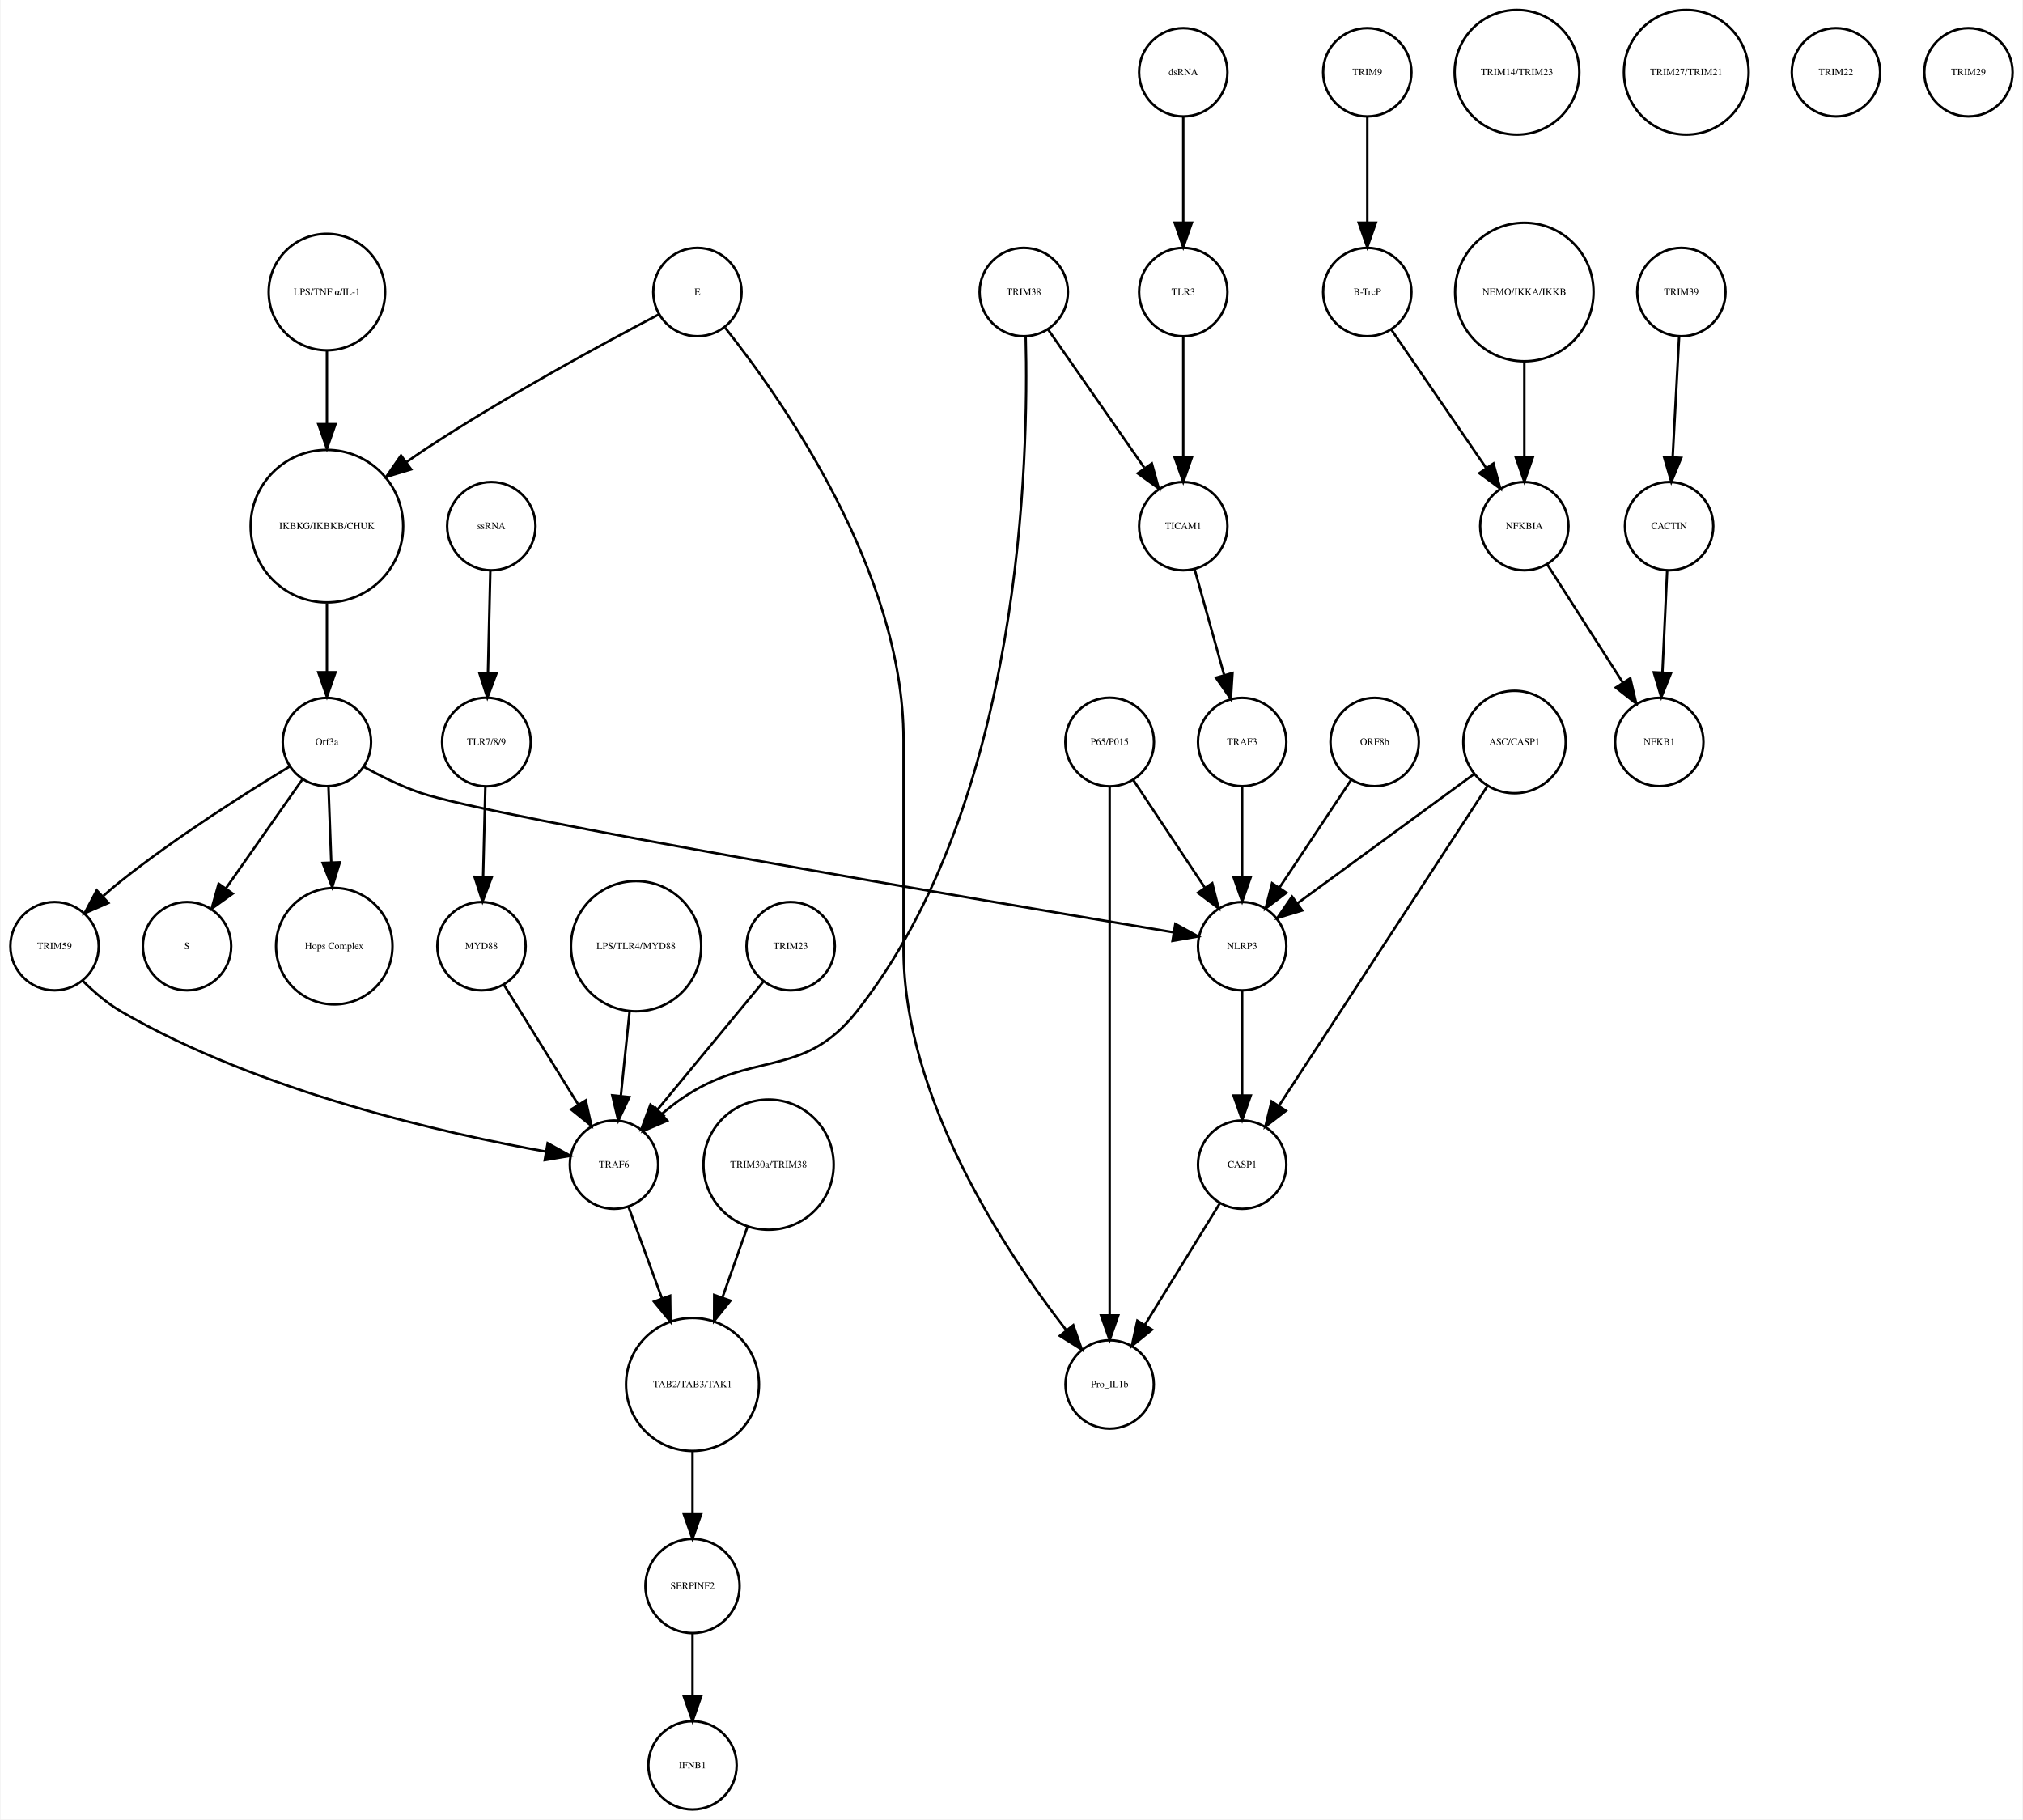
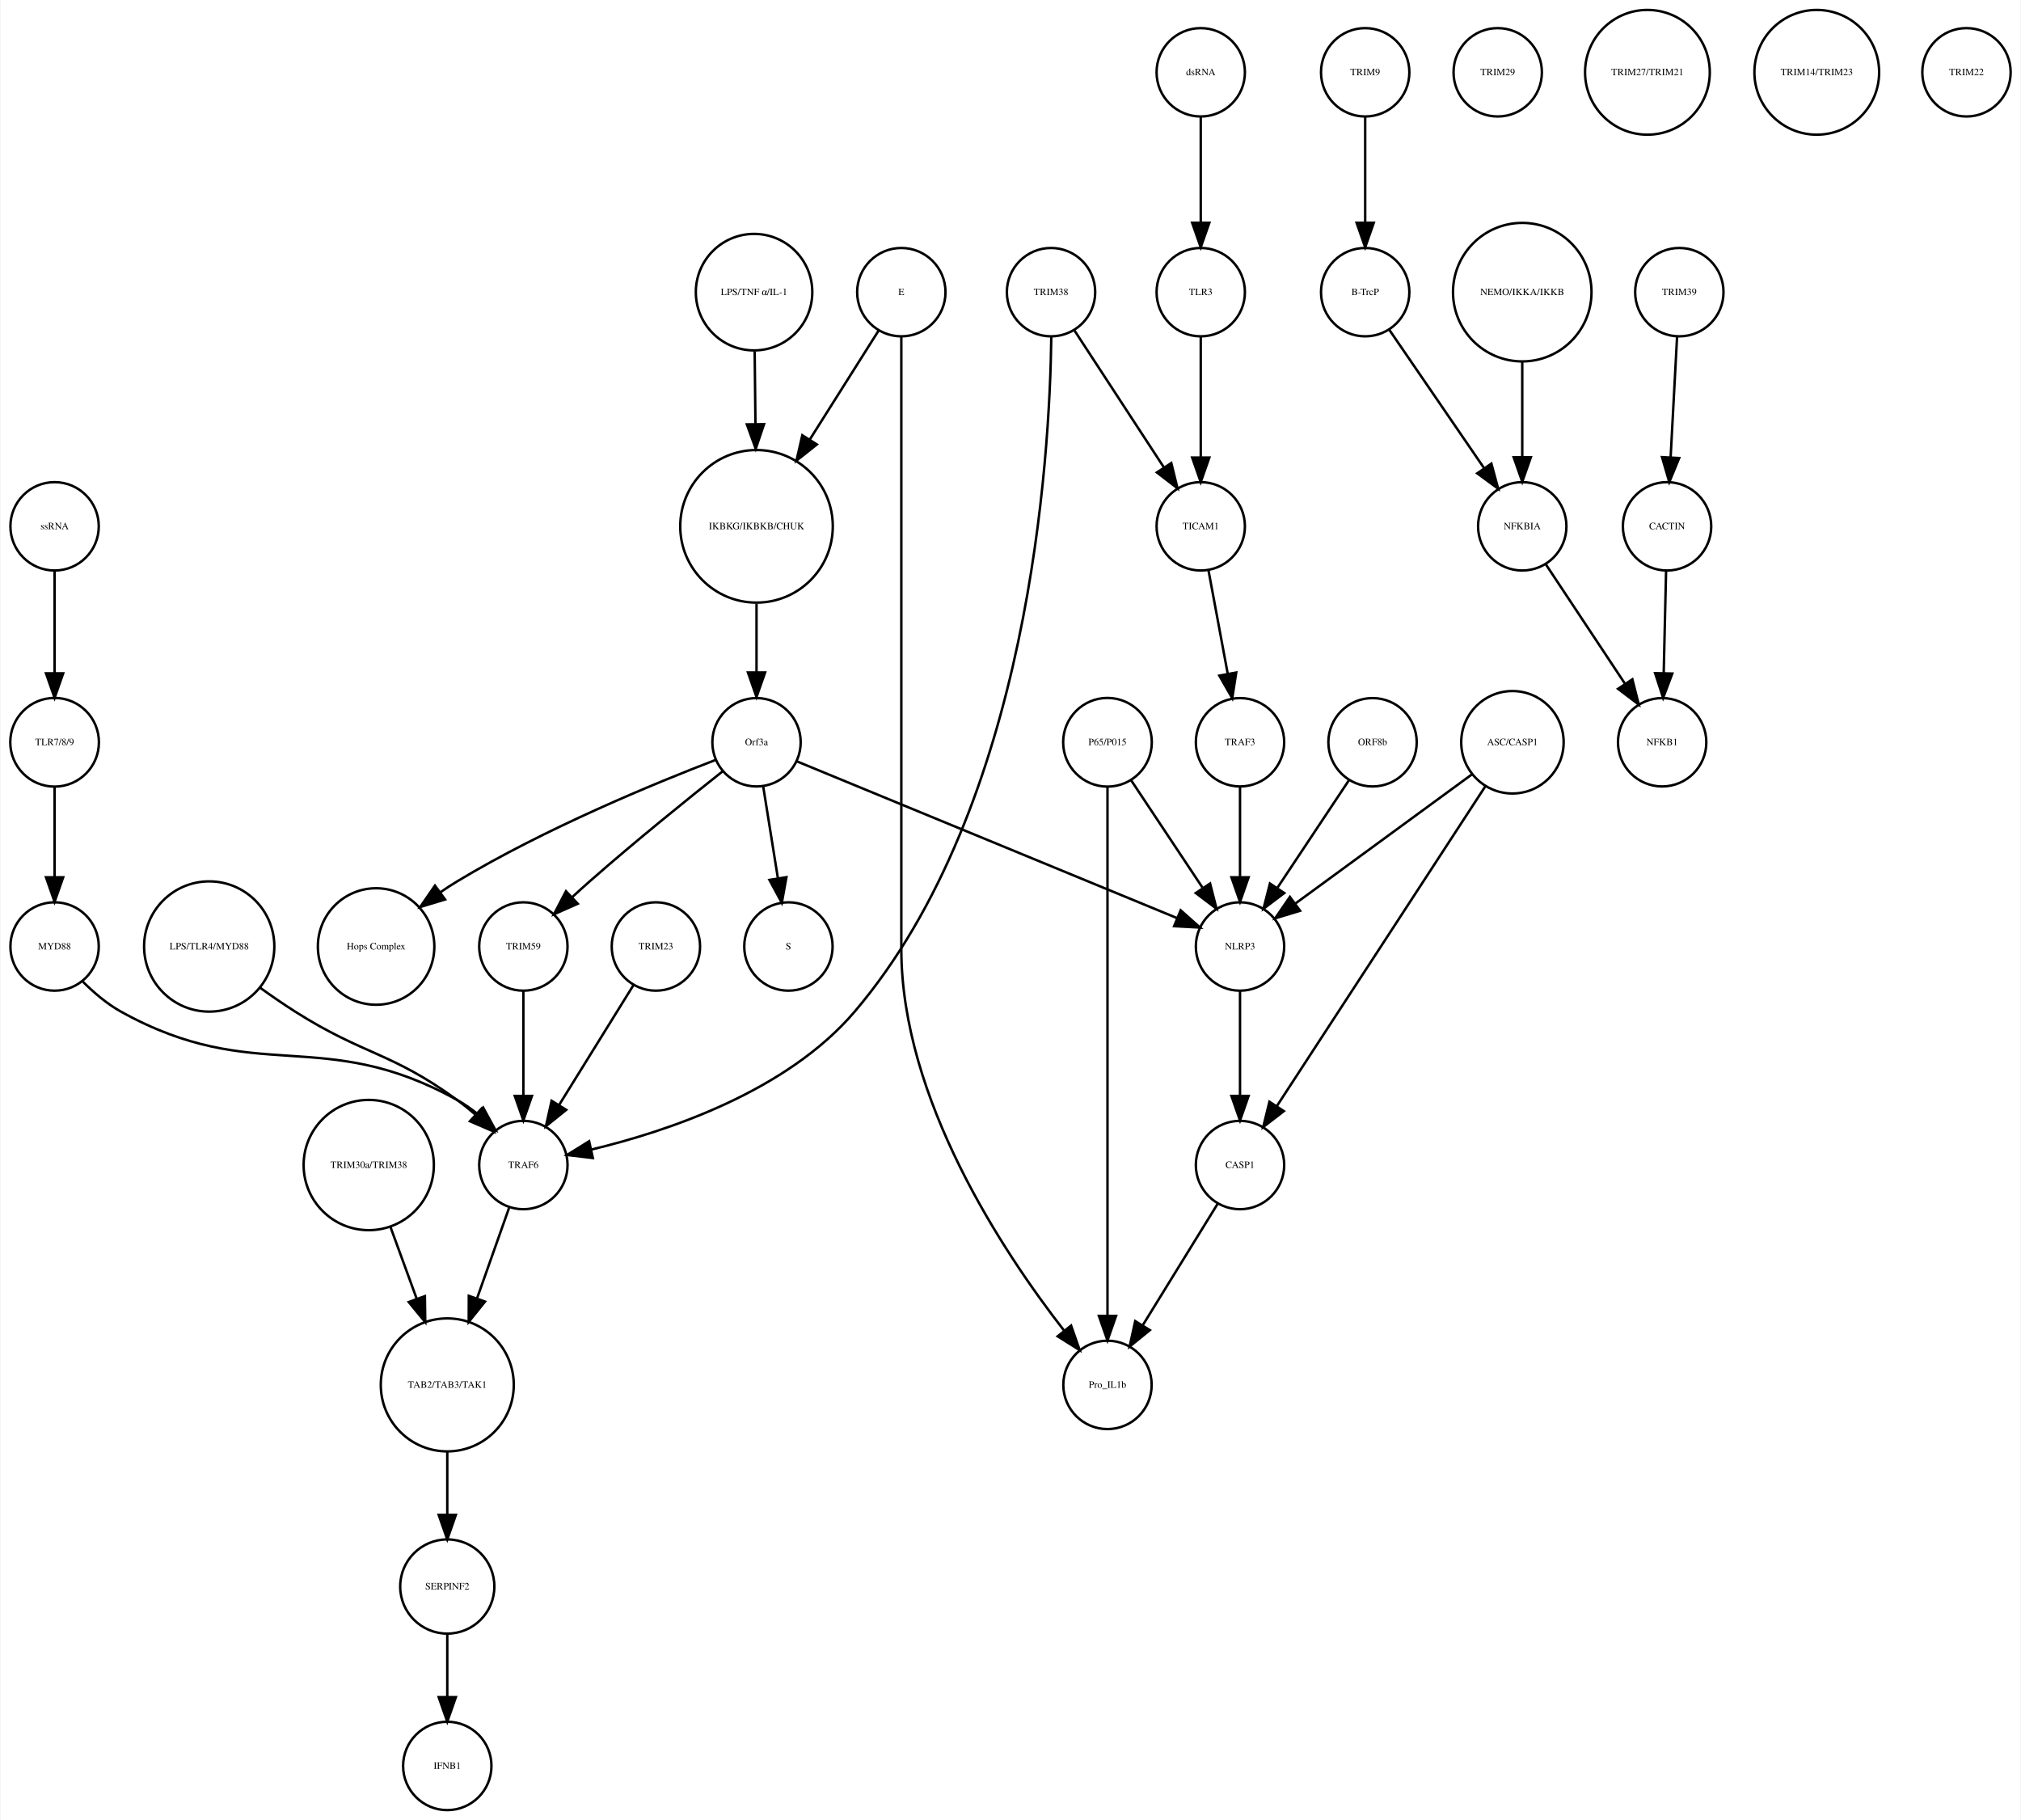
- <svg xmlns="http://www.w3.org/2000/svg" width="824pt" height="741pt" viewBox="0.00 0.00 824.00 741.41">
+ <svg xmlns="http://www.w3.org/2000/svg" width="823pt" height="741pt" viewBox="0.00 0.00 823.03 741.41">
  <g id="graph0" class="graph" transform="scale(1 1) rotate(0) translate(4 737.415)">
-     <polygon fill="white" stroke="none" points="-4,4 -4,-737.415 820,-737.415 820,4 -4,4" />
+     <polygon fill="white" stroke="none" points="-4,4 -4,-737.415 819.031,-737.415 819.031,4 -4,4" />
    <g id="node1" class="node">
-       <ellipse fill="none" stroke="black" cx="129" cy="-522.999" rx="31.08" ry="31.08" />
-       <text text-anchor="middle" x="129" y="-521.799" font-family="Times,serif" font-size="4.00">IKBKG/IKBKB/CHUK</text>
+       <ellipse fill="none" stroke="black" cx="304.031" cy="-522.999" rx="31.08" ry="31.08" />
+       <text text-anchor="middle" x="304.031" y="-521.799" font-family="Times,serif" font-size="4.00">IKBKG/IKBKB/CHUK</text>
    </g>
    <g id="node2" class="node">
-       <ellipse fill="none" stroke="black" cx="129" cy="-435.026" rx="18" ry="18" />
-       <text text-anchor="middle" x="129" y="-433.826" font-family="Times,serif" font-size="4.00">Orf3a</text>
+       <ellipse fill="none" stroke="black" cx="304.031" cy="-435.026" rx="18" ry="18" />
+       <text text-anchor="middle" x="304.031" y="-433.826" font-family="Times,serif" font-size="4.00">Orf3a</text>
    </g>
    <g id="edge1" class="edge">
-       <path fill="none" stroke="black" d="M129,-491.446C129,-482.388 129,-472.523 129,-463.661" />
-       <polygon fill="black" stroke="black" points="132.5,-463.469 129,-453.469 125.5,-463.469 132.5,-463.469" />
+       <path fill="none" stroke="black" d="M304.031,-491.446C304.031,-482.388 304.031,-472.523 304.031,-463.661" />
+       <polygon fill="black" stroke="black" points="307.531,-463.469 304.031,-453.469 300.531,-463.469 307.531,-463.469" />
    </g>
    <g id="node3" class="node">
-       <ellipse fill="none" stroke="black" cx="72" cy="-351.827" rx="18" ry="18" />
-       <text text-anchor="middle" x="72" y="-350.627" font-family="Times,serif" font-size="4.00">S</text>
+       <ellipse fill="none" stroke="black" cx="317.031" cy="-351.827" rx="18" ry="18" />
+       <text text-anchor="middle" x="317.031" y="-350.627" font-family="Times,serif" font-size="4.00">S</text>
    </g>
    <g id="edge2" class="edge">
-       <path fill="none" stroke="black" d="M119.071,-419.882C110.46,-407.616 97.843,-389.642 87.839,-375.39" />
-       <polygon fill="black" stroke="black" points="90.616,-373.255 82.006,-367.081 84.887,-377.277 90.616,-373.255" />
+       <path fill="none" stroke="black" d="M306.725,-417.202C308.45,-406.423 310.729,-392.193 312.704,-379.853" />
+       <polygon fill="black" stroke="black" points="316.216,-380.058 314.341,-369.63 309.304,-378.951 316.216,-380.058" />
    </g>
    <g id="node9" class="node">
-       <ellipse fill="none" stroke="black" cx="132" cy="-351.827" rx="23.73" ry="23.73" />
-       <text text-anchor="middle" x="132" y="-350.627" font-family="Times,serif" font-size="4.00">Hops Complex</text>
+       <ellipse fill="none" stroke="black" cx="149.031" cy="-351.827" rx="23.73" ry="23.73" />
+       <text text-anchor="middle" x="149.031" y="-350.627" font-family="Times,serif" font-size="4.00">Hops Complex</text>
    </g>
    <g id="edge3" class="edge">
-       <path fill="none" stroke="black" d="M129.636,-416.806C129.966,-407.868 130.381,-396.636 130.771,-386.088" />
-       <polygon fill="black" stroke="black" points="134.277,-386.001 131.148,-375.878 127.281,-385.742 134.277,-386.001" />
+       <path fill="none" stroke="black" d="M287.242,-427.79C263.14,-418.525 217.708,-399.884 182.031,-378.343 179.807,-377.001 177.558,-375.533 175.335,-374.002" />
+       <polygon fill="black" stroke="black" points="177.137,-370.984 166.997,-367.913 173.009,-376.637 177.137,-370.984" />
+     </g>
+     <g id="node27" class="node">
+       <ellipse fill="none" stroke="black" cx="209.031" cy="-351.827" rx="18" ry="18" />
+       <text text-anchor="middle" x="209.031" y="-350.627" font-family="Times,serif" font-size="4.00">TRIM59</text>
+     </g>
+     <g id="edge5" class="edge">
+       <path fill="none" stroke="black" d="M290.248,-423.212C276.34,-412.191 254.359,-394.472 236.031,-378.343 233.762,-376.346 231.418,-374.225 229.103,-372.092" />
+       <polygon fill="black" stroke="black" points="231.185,-369.246 221.496,-364.958 226.397,-374.352 231.185,-369.246" />
+     </g>
+     <g id="node29" class="node">
+       <ellipse fill="none" stroke="black" cx="501.031" cy="-351.827" rx="18" ry="18" />
+       <text text-anchor="middle" x="501.031" y="-350.627" font-family="Times,serif" font-size="4.00">NLRP3</text>
+     </g>
+     <g id="edge4" class="edge">
+       <path fill="none" stroke="black" d="M320.488,-427.243C354.832,-413.087 434.342,-380.315 475.427,-363.38" />
+       <polygon fill="black" stroke="black" points="476.848,-366.581 484.759,-359.534 474.18,-360.109 476.848,-366.581" />
+     </g>
+     <g id="node4" class="node">
+       <ellipse fill="none" stroke="black" cx="552.031" cy="-707.959" rx="18" ry="18" />
+       <text text-anchor="middle" x="552.031" y="-706.759" font-family="Times,serif" font-size="4.00">TRIM9</text>
+     </g>
+     <g id="node5" class="node">
+       <ellipse fill="none" stroke="black" cx="552.031" cy="-618.396" rx="18" ry="18" />
+       <text text-anchor="middle" x="552.031" y="-617.196" font-family="Times,serif" font-size="4.00">B-TrcP</text>
+     </g>
+     <g id="edge6" class="edge">
+       <path fill="none" stroke="black" d="M552.031,-689.659C552.031,-677.426 552.031,-660.775 552.031,-646.753" />
+       <polygon fill="black" stroke="black" points="555.531,-646.659 552.031,-636.659 548.531,-646.659 555.531,-646.659" />
+     </g>
+     <g id="node24" class="node">
+       <ellipse fill="none" stroke="black" cx="616.031" cy="-522.999" rx="18" ry="18" />
+       <text text-anchor="middle" x="616.031" y="-521.799" font-family="Times,serif" font-size="4.00">NFKBIA</text>
+     </g>
+     <g id="edge7" class="edge">
+       <path fill="none" stroke="black" d="M561.751,-603.211C571.995,-588.262 588.285,-564.489 600.35,-546.883" />
+       <polygon fill="black" stroke="black" points="603.454,-548.545 606.22,-538.317 597.68,-544.588 603.454,-548.545" />
+     </g>
+     <g id="node6" class="node">
+       <ellipse fill="none" stroke="black" cx="680.031" cy="-618.396" rx="18" ry="18" />
+       <text text-anchor="middle" x="680.031" y="-617.196" font-family="Times,serif" font-size="4.00">TRIM39</text>
+     </g>
+     <g id="node7" class="node">
+       <ellipse fill="none" stroke="black" cx="675.031" cy="-522.999" rx="18" ry="18" />
+       <text text-anchor="middle" x="675.031" y="-521.799" font-family="Times,serif" font-size="4.00">CACTIN</text>
+     </g>
+     <g id="edge8" class="edge">
+       <path fill="none" stroke="black" d="M679.114,-600.265C678.381,-586.573 677.34,-567.12 676.492,-551.288" />
+       <polygon fill="black" stroke="black" points="679.972,-550.819 675.942,-541.021 672.982,-551.193 679.972,-550.819" />
+     </g>
+     <g id="node8" class="node">
+       <ellipse fill="none" stroke="black" cx="673.031" cy="-435.026" rx="18" ry="18" />
+       <text text-anchor="middle" x="673.031" y="-433.826" font-family="Times,serif" font-size="4.00">NFKB1</text>
+     </g>
+     <g id="edge9" class="edge">
+       <path fill="none" stroke="black" d="M674.626,-504.601C674.351,-492.754 673.98,-476.83 673.666,-463.309" />
+       <polygon fill="black" stroke="black" points="677.16,-463.021 673.429,-453.105 670.162,-463.184 677.16,-463.021" />
+     </g>
+     <g id="node10" class="node">
+       <ellipse fill="none" stroke="black" cx="616.031" cy="-618.396" rx="28.215" ry="28.215" />
+       <text text-anchor="middle" x="616.031" y="-617.196" font-family="Times,serif" font-size="4.00">NEMO/IKKA/IKKB</text>
+     </g>
+     <g id="edge10" class="edge">
+       <path fill="none" stroke="black" d="M616.031,-590.13C616.031,-577.887 616.031,-563.475 616.031,-551.235" />
+       <polygon fill="black" stroke="black" points="619.531,-551.147 616.031,-541.147 612.531,-551.147 619.531,-551.147" />
+     </g>
+     <g id="node11" class="node">
+       <ellipse fill="none" stroke="black" cx="178.031" cy="-18" rx="18" ry="18" />
+       <text text-anchor="middle" x="178.031" y="-16.8" font-family="Times,serif" font-size="4.00">IFNB1</text>
+     </g>
+     <g id="node12" class="node">
+       <ellipse fill="none" stroke="black" cx="447.031" cy="-435.026" rx="18.062" ry="18.062" />
+       <text text-anchor="middle" x="447.031" y="-433.826" font-family="Times,serif" font-size="4.00">P65/P015</text>
+     </g>
+     <g id="edge11" class="edge">
+       <path fill="none" stroke="black" d="M456.685,-419.51C464.748,-407.385 476.39,-389.88 485.722,-375.847" />
+       <polygon fill="black" stroke="black" points="488.837,-377.483 491.461,-367.218 483.009,-373.607 488.837,-377.483" />
+     </g>
+     <g id="node39" class="node">
+       <ellipse fill="none" stroke="black" cx="447.031" cy="-173.231" rx="18" ry="18" />
+       <text text-anchor="middle" x="447.031" y="-172.031" font-family="Times,serif" font-size="4.00">Pro_IL1b</text>
+     </g>
+     <g id="edge12" class="edge">
+       <path fill="none" stroke="black" d="M447.031,-416.98C447.031,-372.941 447.031,-255.078 447.031,-201.461" />
+       <polygon fill="black" stroke="black" points="450.531,-201.339 447.031,-191.339 443.531,-201.339 450.531,-201.339" />
+     </g>
+     <g id="node13" class="node">
+       <ellipse fill="none" stroke="black" cx="424.031" cy="-618.396" rx="18" ry="18" />
+       <text text-anchor="middle" x="424.031" y="-617.196" font-family="Times,serif" font-size="4.00">TRIM38</text>
+     </g>
+     <g id="node15" class="node">
+       <ellipse fill="none" stroke="black" cx="485.031" cy="-522.999" rx="18" ry="18" />
+       <text text-anchor="middle" x="485.031" y="-521.799" font-family="Times,serif" font-size="4.00">TICAM1</text>
+     </g>
+     <g id="edge14" class="edge">
+       <path fill="none" stroke="black" d="M433.562,-602.802C443.321,-587.861 458.631,-564.42 470.019,-546.984" />
+       <polygon fill="black" stroke="black" points="473.029,-548.776 475.567,-538.489 467.168,-544.948 473.029,-548.776" />
+     </g>
+     <g id="node26" class="node">
+       <ellipse fill="none" stroke="black" cx="209.031" cy="-262.794" rx="18" ry="18" />
+       <text text-anchor="middle" x="209.031" y="-261.594" font-family="Times,serif" font-size="4.00">TRAF6</text>
+     </g>
+     <g id="edge13" class="edge">
+       <path fill="none" stroke="black" d="M424.139,-600.287C423.548,-551.392 415.435,-409.181 344.031,-325.31 316.251,-292.68 267.556,-276.48 236.867,-269.136" />
+       <polygon fill="black" stroke="black" points="237.349,-265.657 226.826,-266.895 235.824,-272.489 237.349,-265.657" />
+     </g>
+     <g id="node14" class="node">
+       <ellipse fill="none" stroke="black" cx="606.031" cy="-707.959" rx="18" ry="18" />
+       <text text-anchor="middle" x="606.031" y="-706.759" font-family="Times,serif" font-size="4.00">TRIM29</text>
+     </g>
+     <g id="node32" class="node">
+       <ellipse fill="none" stroke="black" cx="501.031" cy="-435.026" rx="18" ry="18" />
+       <text text-anchor="middle" x="501.031" y="-433.826" font-family="Times,serif" font-size="4.00">TRAF3</text>
+     </g>
+     <g id="edge15" class="edge">
+       <path fill="none" stroke="black" d="M488.192,-505.013C490.428,-493.003 493.47,-476.654 496.032,-462.887" />
+       <polygon fill="black" stroke="black" points="499.488,-463.448 497.877,-452.976 492.606,-462.167 499.488,-463.448" />
+     </g>
+     <g id="node16" class="node">
+       <ellipse fill="none" stroke="black" cx="363.031" cy="-618.396" rx="18" ry="18" />
+       <text text-anchor="middle" x="363.031" y="-617.196" font-family="Times,serif" font-size="4.00">E</text>
+     </g>
+     <g id="edge16" class="edge">
+       <path fill="none" stroke="black" d="M353.812,-602.802C346.335,-590.965 335.488,-573.795 325.826,-558.501" />
+       <polygon fill="black" stroke="black" points="328.609,-556.352 320.309,-549.767 322.691,-560.091 328.609,-556.352" />
+     </g>
+     <g id="edge17" class="edge">
+       <path fill="none" stroke="black" d="M363.031,-600.392C363.031,-568.275 363.031,-496.483 363.031,-436.026 363.031,-436.026 363.031,-436.026 363.031,-350.827 363.031,-289.692 404.592,-227.187 429.246,-195.487" />
+       <polygon fill="black" stroke="black" points="432.205,-197.39 435.703,-187.39 426.732,-193.026 432.205,-197.39" />
+     </g>
+     <g id="node17" class="node">
+       <ellipse fill="none" stroke="black" cx="485.031" cy="-618.396" rx="18" ry="18" />
+       <text text-anchor="middle" x="485.031" y="-617.196" font-family="Times,serif" font-size="4.00">TLR3</text>
+     </g>
+     <g id="edge18" class="edge">
+       <path fill="none" stroke="black" d="M485.031,-600.265C485.031,-586.573 485.031,-567.12 485.031,-551.288" />
+       <polygon fill="black" stroke="black" points="488.531,-551.02 485.031,-541.021 481.531,-551.021 488.531,-551.02" />
+     </g>
+     <g id="node18" class="node">
+       <ellipse fill="none" stroke="black" cx="501.031" cy="-262.794" rx="18" ry="18" />
+       <text text-anchor="middle" x="501.031" y="-261.594" font-family="Times,serif" font-size="4.00">CASP1</text>
+     </g>
+     <g id="edge19" class="edge">
+       <path fill="none" stroke="black" d="M491.871,-246.94C483.52,-233.398 471.047,-213.174 461.375,-197.49" />
+       <polygon fill="black" stroke="black" points="464.284,-195.54 456.056,-188.865 458.326,-199.214 464.284,-195.54" />
+     </g>
+     <g id="node19" class="node">
+       <ellipse fill="none" stroke="black" cx="178.031" cy="-173.231" rx="27.094" ry="27.094" />
+       <text text-anchor="middle" x="178.031" y="-172.031" font-family="Times,serif" font-size="4.00">TAB2/TAB3/TAK1</text>
+     </g>
+     <g id="node36" class="node">
+       <ellipse fill="none" stroke="black" cx="178.031" cy="-91.092" rx="19.184" ry="19.184" />
+       <text text-anchor="middle" x="178.031" y="-89.892" font-family="Times,serif" font-size="4.00">SERPINF2</text>
+     </g>
+     <g id="edge20" class="edge">
+       <path fill="none" stroke="black" d="M178.031,-145.99C178.031,-137.774 178.031,-128.673 178.031,-120.325" />
+       <polygon fill="black" stroke="black" points="181.531,-120.277 178.031,-110.277 174.531,-120.277 181.531,-120.277" />
    </g>
    <g id="node20" class="node">
-       <ellipse fill="none" stroke="black" cx="18" cy="-351.827" rx="18" ry="18" />
-       <text text-anchor="middle" x="18" y="-350.627" font-family="Times,serif" font-size="4.00">TRIM59</text>
-     </g>
-     <g id="edge5" class="edge">
-       <path fill="none" stroke="black" d="M113.897,-425.105C96.655,-414.676 67.879,-396.517 45,-378.343 42.633,-376.463 40.227,-374.416 37.877,-372.326" />
-       <polygon fill="black" stroke="black" points="39.945,-369.47 30.233,-365.236 35.184,-374.602 39.945,-369.47" />
+       <ellipse fill="none" stroke="black" cx="485.031" cy="-707.959" rx="18" ry="18" />
+       <text text-anchor="middle" x="485.031" y="-706.759" font-family="Times,serif" font-size="4.00">dsRNA</text>
+     </g>
+     <g id="edge21" class="edge">
+       <path fill="none" stroke="black" d="M485.031,-689.659C485.031,-677.426 485.031,-660.775 485.031,-646.753" />
+       <polygon fill="black" stroke="black" points="488.531,-646.659 485.031,-636.659 481.531,-646.659 488.531,-646.659" />
+     </g>
+     <g id="node21" class="node">
+       <ellipse fill="none" stroke="black" cx="81.031" cy="-351.827" rx="26.533" ry="26.533" />
+       <text text-anchor="middle" x="81.031" y="-350.627" font-family="Times,serif" font-size="4.00">LPS/TLR4/MYD88</text>
+     </g>
+     <g id="edge22" class="edge">
+       <path fill="none" stroke="black" d="M101.821,-334.989C106.423,-331.677 111.33,-328.288 116.031,-325.31 144.258,-307.43 154.998,-308.948 182.031,-289.31 184.477,-287.534 186.933,-285.552 189.312,-283.5" />
+       <polygon fill="black" stroke="black" points="191.99,-285.792 196.985,-276.449 187.254,-280.638 191.99,-285.792" />
+     </g>
+     <g id="node22" class="node">
+       <ellipse fill="none" stroke="black" cx="18.031" cy="-435.026" rx="18.062" ry="18.062" />
+       <text text-anchor="middle" x="18.031" y="-433.826" font-family="Times,serif" font-size="4.00">TLR7/8/9</text>
+     </g>
+     <g id="node30" class="node">
+       <ellipse fill="none" stroke="black" cx="18.031" cy="-351.827" rx="18" ry="18" />
+       <text text-anchor="middle" x="18.031" y="-350.627" font-family="Times,serif" font-size="4.00">MYD88</text>
+     </g>
+     <g id="edge23" class="edge">
+       <path fill="none" stroke="black" d="M18.031,-416.806C18.031,-406.148 18.031,-392.23 18.031,-380.097" />
+       <polygon fill="black" stroke="black" points="21.531,-380.022 18.031,-370.022 14.531,-380.022 21.531,-380.022" />
+     </g>
+     <g id="node23" class="node">
+       <ellipse fill="none" stroke="black" cx="612.031" cy="-435.026" rx="20.867" ry="20.867" />
+       <text text-anchor="middle" x="612.031" y="-433.826" font-family="Times,serif" font-size="4.00">ASC/CASP1</text>
+     </g>
+     <g id="edge24" class="edge">
+       <path fill="none" stroke="black" d="M601.186,-417.394C581.255,-386.828 538.771,-321.672 516.069,-286.856" />
+       <polygon fill="black" stroke="black" points="518.881,-284.76 510.487,-278.295 513.017,-288.584 518.881,-284.76" />
+     </g>
+     <g id="edge25" class="edge">
+       <path fill="none" stroke="black" d="M595.653,-422.045C576.572,-408.087 544.938,-384.946 523.553,-369.303" />
+       <polygon fill="black" stroke="black" points="525.495,-366.387 515.358,-363.307 521.362,-372.036 525.495,-366.387" />
+     </g>
+     <g id="edge26" class="edge">
+       <path fill="none" stroke="black" d="M625.7,-507.415C634.516,-494.119 647.681,-474.262 657.89,-458.863" />
+       <polygon fill="black" stroke="black" points="660.896,-460.664 663.505,-450.395 655.062,-456.795 660.896,-460.664" />
+     </g>
+     <g id="node25" class="node">
+       <ellipse fill="none" stroke="black" cx="303.031" cy="-618.396" rx="23.73" ry="23.73" />
+       <text text-anchor="middle" x="303.031" y="-617.196" font-family="Times,serif" font-size="4.00">LPS/TNF α/IL-1</text>
+     </g>
+     <g id="edge27" class="edge">
+       <path fill="none" stroke="black" d="M303.278,-594.309C303.374,-585.408 303.486,-574.955 303.594,-564.87" />
+       <polygon fill="black" stroke="black" points="307.096,-564.611 303.704,-554.574 300.097,-564.536 307.096,-564.611" />
+     </g>
+     <g id="edge28" class="edge">
+       <path fill="none" stroke="black" d="M203.2,-245.324C199.547,-235.004 194.7,-221.313 190.235,-208.703" />
+       <polygon fill="black" stroke="black" points="193.404,-207.165 186.767,-198.906 186.805,-209.501 193.404,-207.165" />
+     </g>
+     <g id="edge29" class="edge">
+       <path fill="none" stroke="black" d="M209.031,-333.632C209.031,-321.473 209.031,-304.923 209.031,-290.986" />
+       <polygon fill="black" stroke="black" points="212.531,-290.953 209.031,-280.953 205.531,-290.953 212.531,-290.953" />
+     </g>
+     <g id="node28" class="node">
+       <ellipse fill="none" stroke="black" cx="263.031" cy="-351.827" rx="18" ry="18" />
+       <text text-anchor="middle" x="263.031" y="-350.627" font-family="Times,serif" font-size="4.00">TRIM23</text>
+     </g>
+     <g id="edge30" class="edge">
+       <path fill="none" stroke="black" d="M253.871,-336.063C245.57,-322.684 233.197,-302.743 223.55,-287.195" />
+       <polygon fill="black" stroke="black" points="226.483,-285.282 218.237,-278.63 220.535,-288.973 226.483,-285.282" />
+     </g>
+     <g id="edge31" class="edge">
+       <path fill="none" stroke="black" d="M501.031,-333.632C501.031,-321.473 501.031,-304.923 501.031,-290.986" />
+       <polygon fill="black" stroke="black" points="504.531,-290.953 501.031,-280.953 497.531,-290.953 504.531,-290.953" />
+     </g>
+     <g id="edge32" class="edge">
+       <path fill="none" stroke="black" d="M29.345,-337.703C33.826,-333.205 39.28,-328.505 45.031,-325.31 100.066,-294.738 126.997,-319.883 182.031,-289.31 184.817,-287.763 187.533,-285.863 190.102,-283.803" />
+       <polygon fill="black" stroke="black" points="192.647,-286.22 197.718,-276.918 187.953,-281.028 192.647,-286.22" />
+     </g>
+     <g id="node31" class="node">
+       <ellipse fill="none" stroke="black" cx="667.031" cy="-707.959" rx="25.412" ry="25.412" />
+       <text text-anchor="middle" x="667.031" y="-706.759" font-family="Times,serif" font-size="4.00">TRIM27/TRIM21</text>
+     </g>
+     <g id="edge33" class="edge">
+       <path fill="none" stroke="black" d="M501.031,-416.806C501.031,-406.148 501.031,-392.23 501.031,-380.097" />
+       <polygon fill="black" stroke="black" points="504.531,-380.022 501.031,-370.022 497.531,-380.022 504.531,-380.022" />
+     </g>
+     <g id="node33" class="node">
+       <ellipse fill="none" stroke="black" cx="555.031" cy="-435.026" rx="18" ry="18" />
+       <text text-anchor="middle" x="555.031" y="-433.826" font-family="Times,serif" font-size="4.00">ORF8b</text>
+     </g>
+     <g id="edge34" class="edge">
+       <path fill="none" stroke="black" d="M545.377,-419.51C537.314,-407.385 525.672,-389.88 516.34,-375.847" />
+       <polygon fill="black" stroke="black" points="519.054,-373.607 510.602,-367.218 513.225,-377.483 519.054,-373.607" />
    </g>
    <g id="node34" class="node">
-       <ellipse fill="none" stroke="black" cx="502" cy="-351.827" rx="18" ry="18" />
-       <text text-anchor="middle" x="502" y="-350.627" font-family="Times,serif" font-size="4.00">NLRP3</text>
-     </g>
-     <g id="edge4" class="edge">
-       <path fill="none" stroke="black" d="M144.071,-424.907C150.87,-421.142 159.127,-417.038 167,-414.343 196.061,-404.397 398.635,-370.071 473.915,-357.494" />
-       <polygon fill="black" stroke="black" points="474.775,-360.899 484.063,-355.801 473.623,-353.994 474.775,-360.899" />
-     </g>
-     <g id="node4" class="node">
-       <ellipse fill="none" stroke="black" cx="553" cy="-707.959" rx="18" ry="18" />
-       <text text-anchor="middle" x="553" y="-706.759" font-family="Times,serif" font-size="4.00">TRIM9</text>
-     </g>
-     <g id="node5" class="node">
-       <ellipse fill="none" stroke="black" cx="553" cy="-618.396" rx="18" ry="18" />
-       <text text-anchor="middle" x="553" y="-617.196" font-family="Times,serif" font-size="4.00">B-TrcP</text>
-     </g>
-     <g id="edge6" class="edge">
-       <path fill="none" stroke="black" d="M553,-689.659C553,-677.426 553,-660.775 553,-646.753" />
-       <polygon fill="black" stroke="black" points="556.5,-646.659 553,-636.659 549.5,-646.659 556.5,-646.659" />
+       <ellipse fill="none" stroke="black" cx="736.031" cy="-707.959" rx="25.412" ry="25.412" />
+       <text text-anchor="middle" x="736.031" y="-706.759" font-family="Times,serif" font-size="4.00">TRIM14/TRIM23</text>
+     </g>
+     <g id="node35" class="node">
+       <ellipse fill="none" stroke="black" cx="797.031" cy="-707.959" rx="18" ry="18" />
+       <text text-anchor="middle" x="797.031" y="-706.759" font-family="Times,serif" font-size="4.00">TRIM22</text>
+     </g>
+     <g id="edge35" class="edge">
+       <path fill="none" stroke="black" d="M178.031,-71.784C178.031,-64.031 178.031,-54.836 178.031,-46.309" />
+       <polygon fill="black" stroke="black" points="181.531,-46.025 178.031,-36.026 174.531,-46.026 181.531,-46.025" />
+     </g>
+     <g id="node37" class="node">
+       <ellipse fill="none" stroke="black" cx="146.031" cy="-262.794" rx="26.533" ry="26.533" />
+       <text text-anchor="middle" x="146.031" y="-261.594" font-family="Times,serif" font-size="4.00">TRIM30a/TRIM38</text>
+     </g>
+     <g id="edge36" class="edge">
+       <path fill="none" stroke="black" d="M154.945,-237.403C158.246,-228.37 162.051,-217.957 165.608,-208.224" />
+       <polygon fill="black" stroke="black" points="168.909,-209.389 169.054,-198.795 162.334,-206.986 168.909,-209.389" />
    </g>
    <g id="node38" class="node">
-       <ellipse fill="none" stroke="black" cx="617" cy="-522.999" rx="18" ry="18" />
-       <text text-anchor="middle" x="617" y="-521.799" font-family="Times,serif" font-size="4.00">NFKBIA</text>
-     </g>
-     <g id="edge7" class="edge">
-       <path fill="none" stroke="black" d="M562.72,-603.211C572.964,-588.262 589.254,-564.489 601.319,-546.883" />
-       <polygon fill="black" stroke="black" points="604.423,-548.545 607.188,-538.317 598.648,-544.588 604.423,-548.545" />
-     </g>
-     <g id="node6" class="node">
-       <ellipse fill="none" stroke="black" cx="681" cy="-618.396" rx="18" ry="18" />
-       <text text-anchor="middle" x="681" y="-617.196" font-family="Times,serif" font-size="4.00">TRIM39</text>
-     </g>
-     <g id="node7" class="node">
-       <ellipse fill="none" stroke="black" cx="676" cy="-522.999" rx="18" ry="18" />
-       <text text-anchor="middle" x="676" y="-521.799" font-family="Times,serif" font-size="4.00">CACTIN</text>
-     </g>
-     <g id="edge8" class="edge">
-       <path fill="none" stroke="black" d="M680.083,-600.265C679.35,-586.573 678.308,-567.12 677.461,-551.288" />
-       <polygon fill="black" stroke="black" points="680.941,-550.819 676.911,-541.021 673.951,-551.193 680.941,-550.819" />
-     </g>
-     <g id="node8" class="node">
-       <ellipse fill="none" stroke="black" cx="672" cy="-435.026" rx="18" ry="18" />
-       <text text-anchor="middle" x="672" y="-433.826" font-family="Times,serif" font-size="4.00">NFKB1</text>
-     </g>
-     <g id="edge9" class="edge">
-       <path fill="none" stroke="black" d="M675.21,-505.013C674.66,-493.198 673.915,-477.184 673.281,-463.559" />
-       <polygon fill="black" stroke="black" points="676.763,-463.097 672.802,-453.271 669.771,-463.423 676.763,-463.097" />
-     </g>
-     <g id="node10" class="node">
-       <ellipse fill="none" stroke="black" cx="255" cy="-351.827" rx="26.533" ry="26.533" />
-       <text text-anchor="middle" x="255" y="-350.627" font-family="Times,serif" font-size="4.00">LPS/TLR4/MYD88</text>
-     </g>
-     <g id="node39" class="node">
-       <ellipse fill="none" stroke="black" cx="246" cy="-262.794" rx="18" ry="18" />
-       <text text-anchor="middle" x="246" y="-261.594" font-family="Times,serif" font-size="4.00">TRAF6</text>
-     </g>
-     <g id="edge10" class="edge">
-       <path fill="none" stroke="black" d="M252.348,-325.185C251.236,-314.429 249.942,-301.911 248.813,-290.994" />
-       <polygon fill="black" stroke="black" points="252.262,-290.323 247.752,-280.736 245.299,-291.043 252.262,-290.323" />
-     </g>
-     <g id="node11" class="node">
-       <ellipse fill="none" stroke="black" cx="278" cy="-91.092" rx="19.184" ry="19.184" />
-       <text text-anchor="middle" x="278" y="-89.892" font-family="Times,serif" font-size="4.00">SERPINF2</text>
-     </g>
-     <g id="node31" class="node">
-       <ellipse fill="none" stroke="black" cx="278" cy="-18" rx="18" ry="18" />
-       <text text-anchor="middle" x="278" y="-16.8" font-family="Times,serif" font-size="4.00">IFNB1</text>
-     </g>
-     <g id="edge11" class="edge">
-       <path fill="none" stroke="black" d="M278,-71.784C278,-64.031 278,-54.836 278,-46.309" />
-       <polygon fill="black" stroke="black" points="281.5,-46.025 278,-36.026 274.5,-46.026 281.5,-46.025" />
-     </g>
-     <g id="node12" class="node">
-       <ellipse fill="none" stroke="black" cx="478" cy="-522.999" rx="18" ry="18" />
-       <text text-anchor="middle" x="478" y="-521.799" font-family="Times,serif" font-size="4.00">TICAM1</text>
-     </g>
-     <g id="node29" class="node">
-       <ellipse fill="none" stroke="black" cx="502" cy="-435.026" rx="18" ry="18" />
-       <text text-anchor="middle" x="502" y="-433.826" font-family="Times,serif" font-size="4.00">TRAF3</text>
-     </g>
-     <g id="edge12" class="edge">
-       <path fill="none" stroke="black" d="M482.627,-505.422C486.014,-493.291 490.68,-476.578 494.584,-462.593" />
-       <polygon fill="black" stroke="black" points="498.069,-463.125 497.387,-452.552 491.327,-461.242 498.069,-463.125" />
-     </g>
-     <g id="node13" class="node">
-       <ellipse fill="none" stroke="black" cx="318" cy="-351.827" rx="18" ry="18" />
-       <text text-anchor="middle" x="318" y="-350.627" font-family="Times,serif" font-size="4.00">TRIM23</text>
-     </g>
-     <g id="edge13" class="edge">
-       <path fill="none" stroke="black" d="M306.75,-337.228C295.231,-323.305 277.161,-301.461 263.719,-285.213" />
-       <polygon fill="black" stroke="black" points="266.242,-282.772 257.171,-277.297 260.848,-287.234 266.242,-282.772" />
-     </g>
-     <g id="node14" class="node">
-       <ellipse fill="none" stroke="black" cx="413" cy="-618.396" rx="18" ry="18" />
-       <text text-anchor="middle" x="413" y="-617.196" font-family="Times,serif" font-size="4.00">TRIM38</text>
-     </g>
-     <g id="edge14" class="edge">
-       <path fill="none" stroke="black" d="M422.872,-603.211C433.276,-588.262 449.821,-564.489 462.074,-546.883" />
-       <polygon fill="black" stroke="black" points="465.195,-548.524 468.035,-538.317 459.45,-544.526 465.195,-548.524" />
-     </g>
-     <g id="edge15" class="edge">
-       <path fill="none" stroke="black" d="M413.781,-600.114C415.071,-551.36 412.398,-410.742 345,-325.31 322.841,-297.222 302.316,-309.818 273,-289.31 270.523,-287.578 268.047,-285.624 265.656,-283.588" />
-       <polygon fill="black" stroke="black" points="267.711,-280.724 257.972,-276.553 262.985,-285.887 267.711,-280.724" />
-     </g>
-     <g id="node15" class="node">
-       <ellipse fill="none" stroke="black" cx="502" cy="-262.794" rx="18" ry="18" />
-       <text text-anchor="middle" x="502" y="-261.594" font-family="Times,serif" font-size="4.00">CASP1</text>
-     </g>
-     <g id="node23" class="node">
-       <ellipse fill="none" stroke="black" cx="448" cy="-173.231" rx="18" ry="18" />
-       <text text-anchor="middle" x="448" y="-172.031" font-family="Times,serif" font-size="4.00">Pro_IL1b</text>
-     </g>
-     <g id="edge16" class="edge">
-       <path fill="none" stroke="black" d="M492.84,-246.94C484.489,-233.398 472.016,-213.174 462.344,-197.49" />
-       <polygon fill="black" stroke="black" points="465.253,-195.54 457.025,-188.865 459.295,-199.214 465.253,-195.54" />
-     </g>
-     <g id="node16" class="node">
-       <ellipse fill="none" stroke="black" cx="196" cy="-522.999" rx="18" ry="18" />
-       <text text-anchor="middle" x="196" y="-521.799" font-family="Times,serif" font-size="4.00">ssRNA</text>
-     </g>
-     <g id="node21" class="node">
-       <ellipse fill="none" stroke="black" cx="194" cy="-435.026" rx="18.062" ry="18.062" />
-       <text text-anchor="middle" x="194" y="-433.826" font-family="Times,serif" font-size="4.00">TLR7/8/9</text>
-     </g>
-     <g id="edge17" class="edge">
-       <path fill="none" stroke="black" d="M195.595,-504.601C195.32,-492.754 194.949,-476.83 194.635,-463.309" />
-       <polygon fill="black" stroke="black" points="198.129,-463.021 194.397,-453.105 191.131,-463.184 198.129,-463.021" />
-     </g>
-     <g id="node17" class="node">
-       <ellipse fill="none" stroke="black" cx="309" cy="-262.794" rx="26.533" ry="26.533" />
-       <text text-anchor="middle" x="309" y="-261.594" font-family="Times,serif" font-size="4.00">TRIM30a/TRIM38</text>
-     </g>
-     <g id="node35" class="node">
-       <ellipse fill="none" stroke="black" cx="278" cy="-173.231" rx="27.094" ry="27.094" />
-       <text text-anchor="middle" x="278" y="-172.031" font-family="Times,serif" font-size="4.00">TAB2/TAB3/TAK1</text>
-     </g>
-     <g id="edge18" class="edge">
-       <path fill="none" stroke="black" d="M300.365,-237.403C297.227,-228.539 293.618,-218.347 290.229,-208.772" />
-       <polygon fill="black" stroke="black" points="293.441,-207.358 286.804,-199.099 286.842,-209.694 293.441,-207.358" />
-     </g>
-     <g id="node18" class="node">
-       <ellipse fill="none" stroke="black" cx="478" cy="-707.959" rx="18" ry="18" />
-       <text text-anchor="middle" x="478" y="-706.759" font-family="Times,serif" font-size="4.00">dsRNA</text>
-     </g>
-     <g id="node19" class="node">
-       <ellipse fill="none" stroke="black" cx="478" cy="-618.396" rx="18" ry="18" />
-       <text text-anchor="middle" x="478" y="-617.196" font-family="Times,serif" font-size="4.00">TLR3</text>
-     </g>
-     <g id="edge19" class="edge">
-       <path fill="none" stroke="black" d="M478,-689.659C478,-677.426 478,-660.775 478,-646.753" />
-       <polygon fill="black" stroke="black" points="481.5,-646.659 478,-636.659 474.5,-646.659 481.5,-646.659" />
-     </g>
-     <g id="edge20" class="edge">
-       <path fill="none" stroke="black" d="M478,-600.265C478,-586.573 478,-567.12 478,-551.288" />
-       <polygon fill="black" stroke="black" points="481.5,-551.02 478,-541.021 474.5,-551.021 481.5,-551.02" />
-     </g>
-     <g id="edge21" class="edge">
-       <path fill="none" stroke="black" d="M29.384,-337.827C33.873,-333.343 39.314,-328.62 45,-325.31 101.749,-292.283 178.014,-275.294 218.332,-268.113" />
-       <polygon fill="black" stroke="black" points="218.973,-271.554 228.239,-266.418 217.792,-264.654 218.973,-271.554" />
-     </g>
-     <g id="node32" class="node">
-       <ellipse fill="none" stroke="black" cx="192" cy="-351.827" rx="18" ry="18" />
-       <text text-anchor="middle" x="192" y="-350.627" font-family="Times,serif" font-size="4.00">MYD88</text>
-     </g>
-     <g id="edge22" class="edge">
-       <path fill="none" stroke="black" d="M193.576,-416.806C193.313,-406.148 192.971,-392.23 192.672,-380.097" />
-       <polygon fill="black" stroke="black" points="196.169,-379.933 192.424,-370.022 189.171,-380.106 196.169,-379.933" />
-     </g>
-     <g id="node22" class="node">
-       <ellipse fill="none" stroke="black" cx="614" cy="-707.959" rx="25.412" ry="25.412" />
-       <text text-anchor="middle" x="614" y="-706.759" font-family="Times,serif" font-size="4.00">TRIM14/TRIM23</text>
-     </g>
-     <g id="node24" class="node">
-       <ellipse fill="none" stroke="black" cx="683" cy="-707.959" rx="25.412" ry="25.412" />
-       <text text-anchor="middle" x="683" y="-706.759" font-family="Times,serif" font-size="4.00">TRIM27/TRIM21</text>
-     </g>
-     <g id="node25" class="node">
-       <ellipse fill="none" stroke="black" cx="448" cy="-435.026" rx="18.062" ry="18.062" />
-       <text text-anchor="middle" x="448" y="-433.826" font-family="Times,serif" font-size="4.00">P65/P015</text>
-     </g>
-     <g id="edge24" class="edge">
-       <path fill="none" stroke="black" d="M448,-416.98C448,-372.941 448,-255.078 448,-201.461" />
-       <polygon fill="black" stroke="black" points="451.5,-201.339 448,-191.339 444.5,-201.339 451.5,-201.339" />
-     </g>
-     <g id="edge23" class="edge">
-       <path fill="none" stroke="black" d="M457.654,-419.51C465.717,-407.385 477.359,-389.88 486.691,-375.847" />
-       <polygon fill="black" stroke="black" points="489.806,-377.483 492.429,-367.218 483.977,-373.607 489.806,-377.483" />
-     </g>
-     <g id="node26" class="node">
-       <ellipse fill="none" stroke="black" cx="556" cy="-435.026" rx="18" ry="18" />
-       <text text-anchor="middle" x="556" y="-433.826" font-family="Times,serif" font-size="4.00">ORF8b</text>
-     </g>
-     <g id="edge25" class="edge">
-       <path fill="none" stroke="black" d="M546.346,-419.51C538.283,-407.385 526.641,-389.88 517.309,-375.847" />
-       <polygon fill="black" stroke="black" points="520.023,-373.607 511.571,-367.218 514.194,-377.483 520.023,-373.607" />
-     </g>
-     <g id="node27" class="node">
-       <ellipse fill="none" stroke="black" cx="129" cy="-618.396" rx="23.73" ry="23.73" />
-       <text text-anchor="middle" x="129" y="-617.196" font-family="Times,serif" font-size="4.00">LPS/TNF α/IL-1</text>
-     </g>
-     <g id="edge26" class="edge">
-       <path fill="none" stroke="black" d="M129,-594.309C129,-585.408 129,-574.955 129,-564.87" />
-       <polygon fill="black" stroke="black" points="132.5,-564.574 129,-554.574 125.5,-564.574 132.5,-564.574" />
-     </g>
-     <g id="node28" class="node">
-       <ellipse fill="none" stroke="black" cx="280" cy="-618.396" rx="18" ry="18" />
-       <text text-anchor="middle" x="280" y="-617.196" font-family="Times,serif" font-size="4.00">E</text>
-     </g>
-     <g id="edge28" class="edge">
-       <path fill="none" stroke="black" d="M264.173,-609.242C242.285,-597.779 201.765,-575.874 169,-554.288 166.545,-552.671 164.042,-550.953 161.547,-549.191" />
-       <polygon fill="black" stroke="black" points="163.317,-546.151 153.171,-543.101 159.201,-551.812 163.317,-546.151" />
-     </g>
-     <g id="edge27" class="edge">
-       <path fill="none" stroke="black" d="M291.329,-603.828C314.257,-574.939 364,-504.387 364,-436.026 364,-436.026 364,-436.026 364,-350.827 364,-289.692 405.561,-227.187 430.215,-195.487" />
-       <polygon fill="black" stroke="black" points="433.173,-197.39 436.671,-187.39 427.7,-193.026 433.173,-197.39" />
-     </g>
-     <g id="edge29" class="edge">
-       <path fill="none" stroke="black" d="M502,-416.806C502,-406.148 502,-392.23 502,-380.097" />
-       <polygon fill="black" stroke="black" points="505.5,-380.022 502,-370.022 498.5,-380.022 505.5,-380.022" />
-     </g>
-     <g id="node30" class="node">
-       <ellipse fill="none" stroke="black" cx="617" cy="-618.396" rx="28.215" ry="28.215" />
-       <text text-anchor="middle" x="617" y="-617.196" font-family="Times,serif" font-size="4.00">NEMO/IKKA/IKKB</text>
-     </g>
-     <g id="edge30" class="edge">
-       <path fill="none" stroke="black" d="M617,-590.13C617,-577.887 617,-563.475 617,-551.235" />
-       <polygon fill="black" stroke="black" points="620.5,-551.147 617,-541.147 613.5,-551.147 620.5,-551.147" />
-     </g>
-     <g id="edge31" class="edge">
-       <path fill="none" stroke="black" d="M201.16,-336.063C209.461,-322.684 221.834,-302.743 231.481,-287.195" />
-       <polygon fill="black" stroke="black" points="234.497,-288.973 236.795,-278.63 228.548,-285.282 234.497,-288.973" />
-     </g>
-     <g id="node33" class="node">
-       <ellipse fill="none" stroke="black" cx="744" cy="-707.959" rx="18" ry="18" />
-       <text text-anchor="middle" x="744" y="-706.759" font-family="Times,serif" font-size="4.00">TRIM22</text>
-     </g>
-     <g id="edge32" class="edge">
-       <path fill="none" stroke="black" d="M502,-333.632C502,-321.473 502,-304.923 502,-290.986" />
-       <polygon fill="black" stroke="black" points="505.5,-290.953 502,-280.953 498.5,-290.953 505.5,-290.953" />
-     </g>
-     <g id="edge33" class="edge">
-       <path fill="none" stroke="black" d="M278,-145.99C278,-137.774 278,-128.673 278,-120.325" />
-       <polygon fill="black" stroke="black" points="281.5,-120.277 278,-110.277 274.5,-120.277 281.5,-120.277" />
-     </g>
-     <g id="node36" class="node">
-       <ellipse fill="none" stroke="black" cx="798" cy="-707.959" rx="18" ry="18" />
-       <text text-anchor="middle" x="798" y="-706.759" font-family="Times,serif" font-size="4.00">TRIM29</text>
-     </g>
-     <g id="node37" class="node">
-       <ellipse fill="none" stroke="black" cx="613" cy="-435.026" rx="20.867" ry="20.867" />
-       <text text-anchor="middle" x="613" y="-433.826" font-family="Times,serif" font-size="4.00">ASC/CASP1</text>
-     </g>
-     <g id="edge35" class="edge">
-       <path fill="none" stroke="black" d="M602.155,-417.394C582.224,-386.828 539.74,-321.672 517.038,-286.856" />
-       <polygon fill="black" stroke="black" points="519.849,-284.76 511.456,-278.295 513.986,-288.584 519.849,-284.76" />
-     </g>
-     <g id="edge34" class="edge">
-       <path fill="none" stroke="black" d="M596.622,-422.045C577.54,-408.087 545.907,-384.946 524.522,-369.303" />
-       <polygon fill="black" stroke="black" points="526.464,-366.387 516.327,-363.307 522.331,-372.036 526.464,-366.387" />
-     </g>
-     <g id="edge36" class="edge">
-       <path fill="none" stroke="black" d="M626.33,-507.415C634.785,-494.199 647.386,-474.501 657.212,-459.142" />
-       <polygon fill="black" stroke="black" points="660.184,-460.992 662.624,-450.682 654.287,-457.219 660.184,-460.992" />
+       <ellipse fill="none" stroke="black" cx="18.031" cy="-522.999" rx="18" ry="18" />
+       <text text-anchor="middle" x="18.031" y="-521.799" font-family="Times,serif" font-size="4.00">ssRNA</text>
    </g>
    <g id="edge37" class="edge">
-       <path fill="none" stroke="black" d="M251.869,-245.733C255.694,-235.268 260.83,-221.213 265.537,-208.333" />
-       <polygon fill="black" stroke="black" points="268.879,-209.387 269.024,-198.793 262.304,-206.984 268.879,-209.387" />
+       <path fill="none" stroke="black" d="M18.031,-504.601C18.031,-492.754 18.031,-476.83 18.031,-463.309" />
+       <polygon fill="black" stroke="black" points="21.531,-463.105 18.031,-453.105 14.531,-463.105 21.531,-463.105" />
    </g>
  </g>
</svg>
